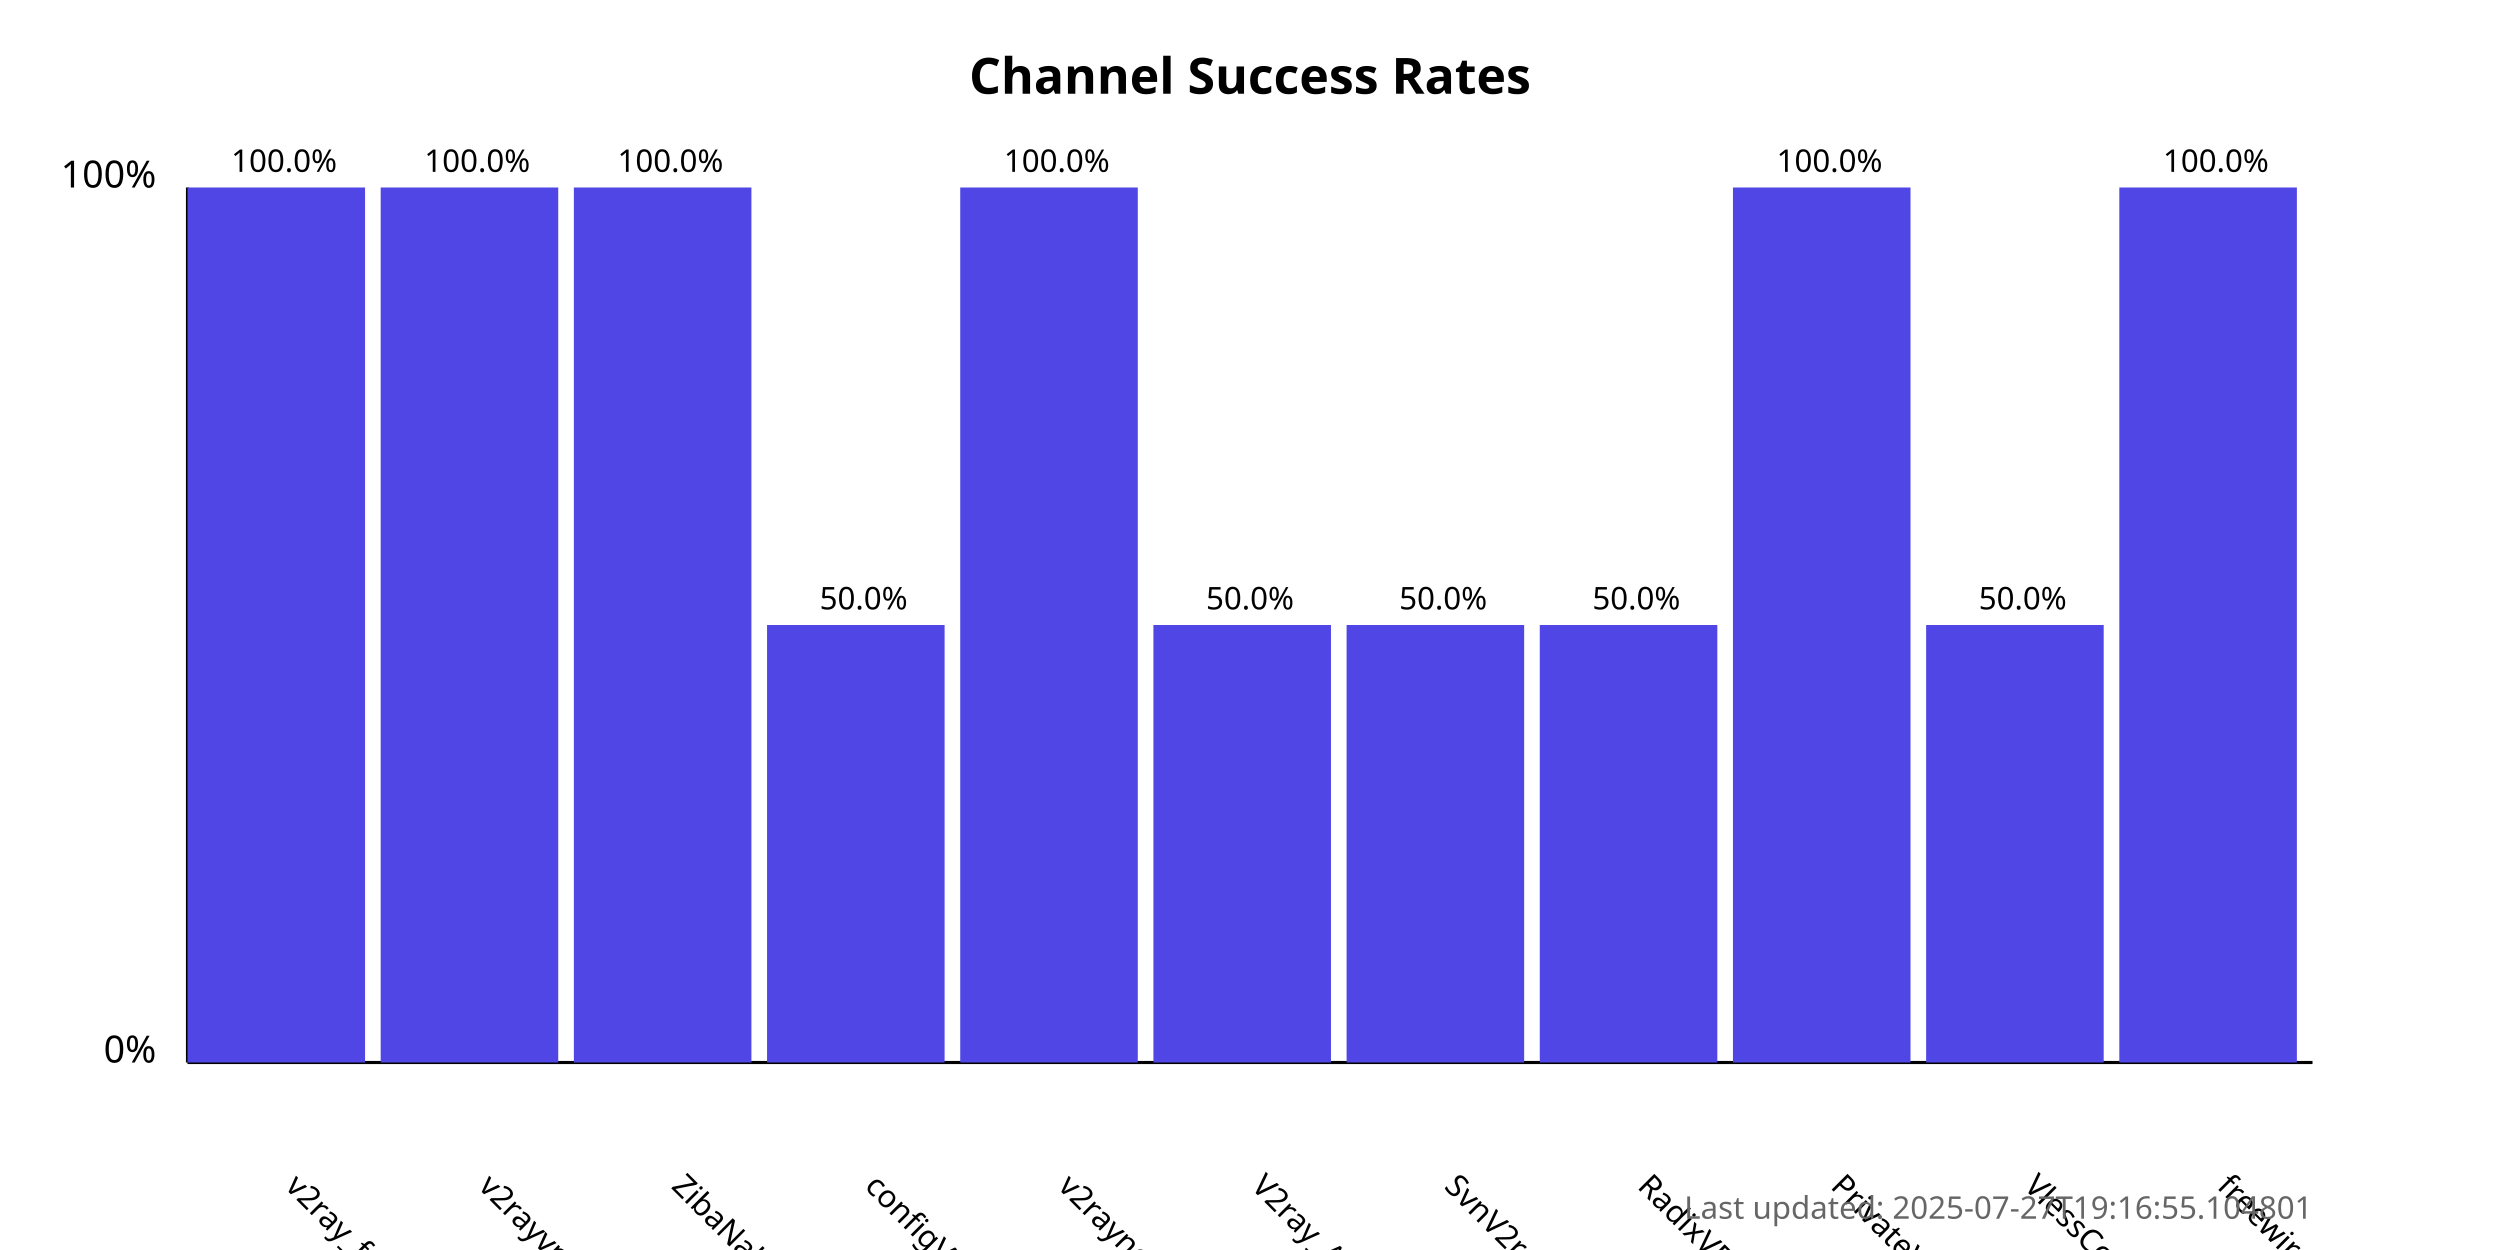
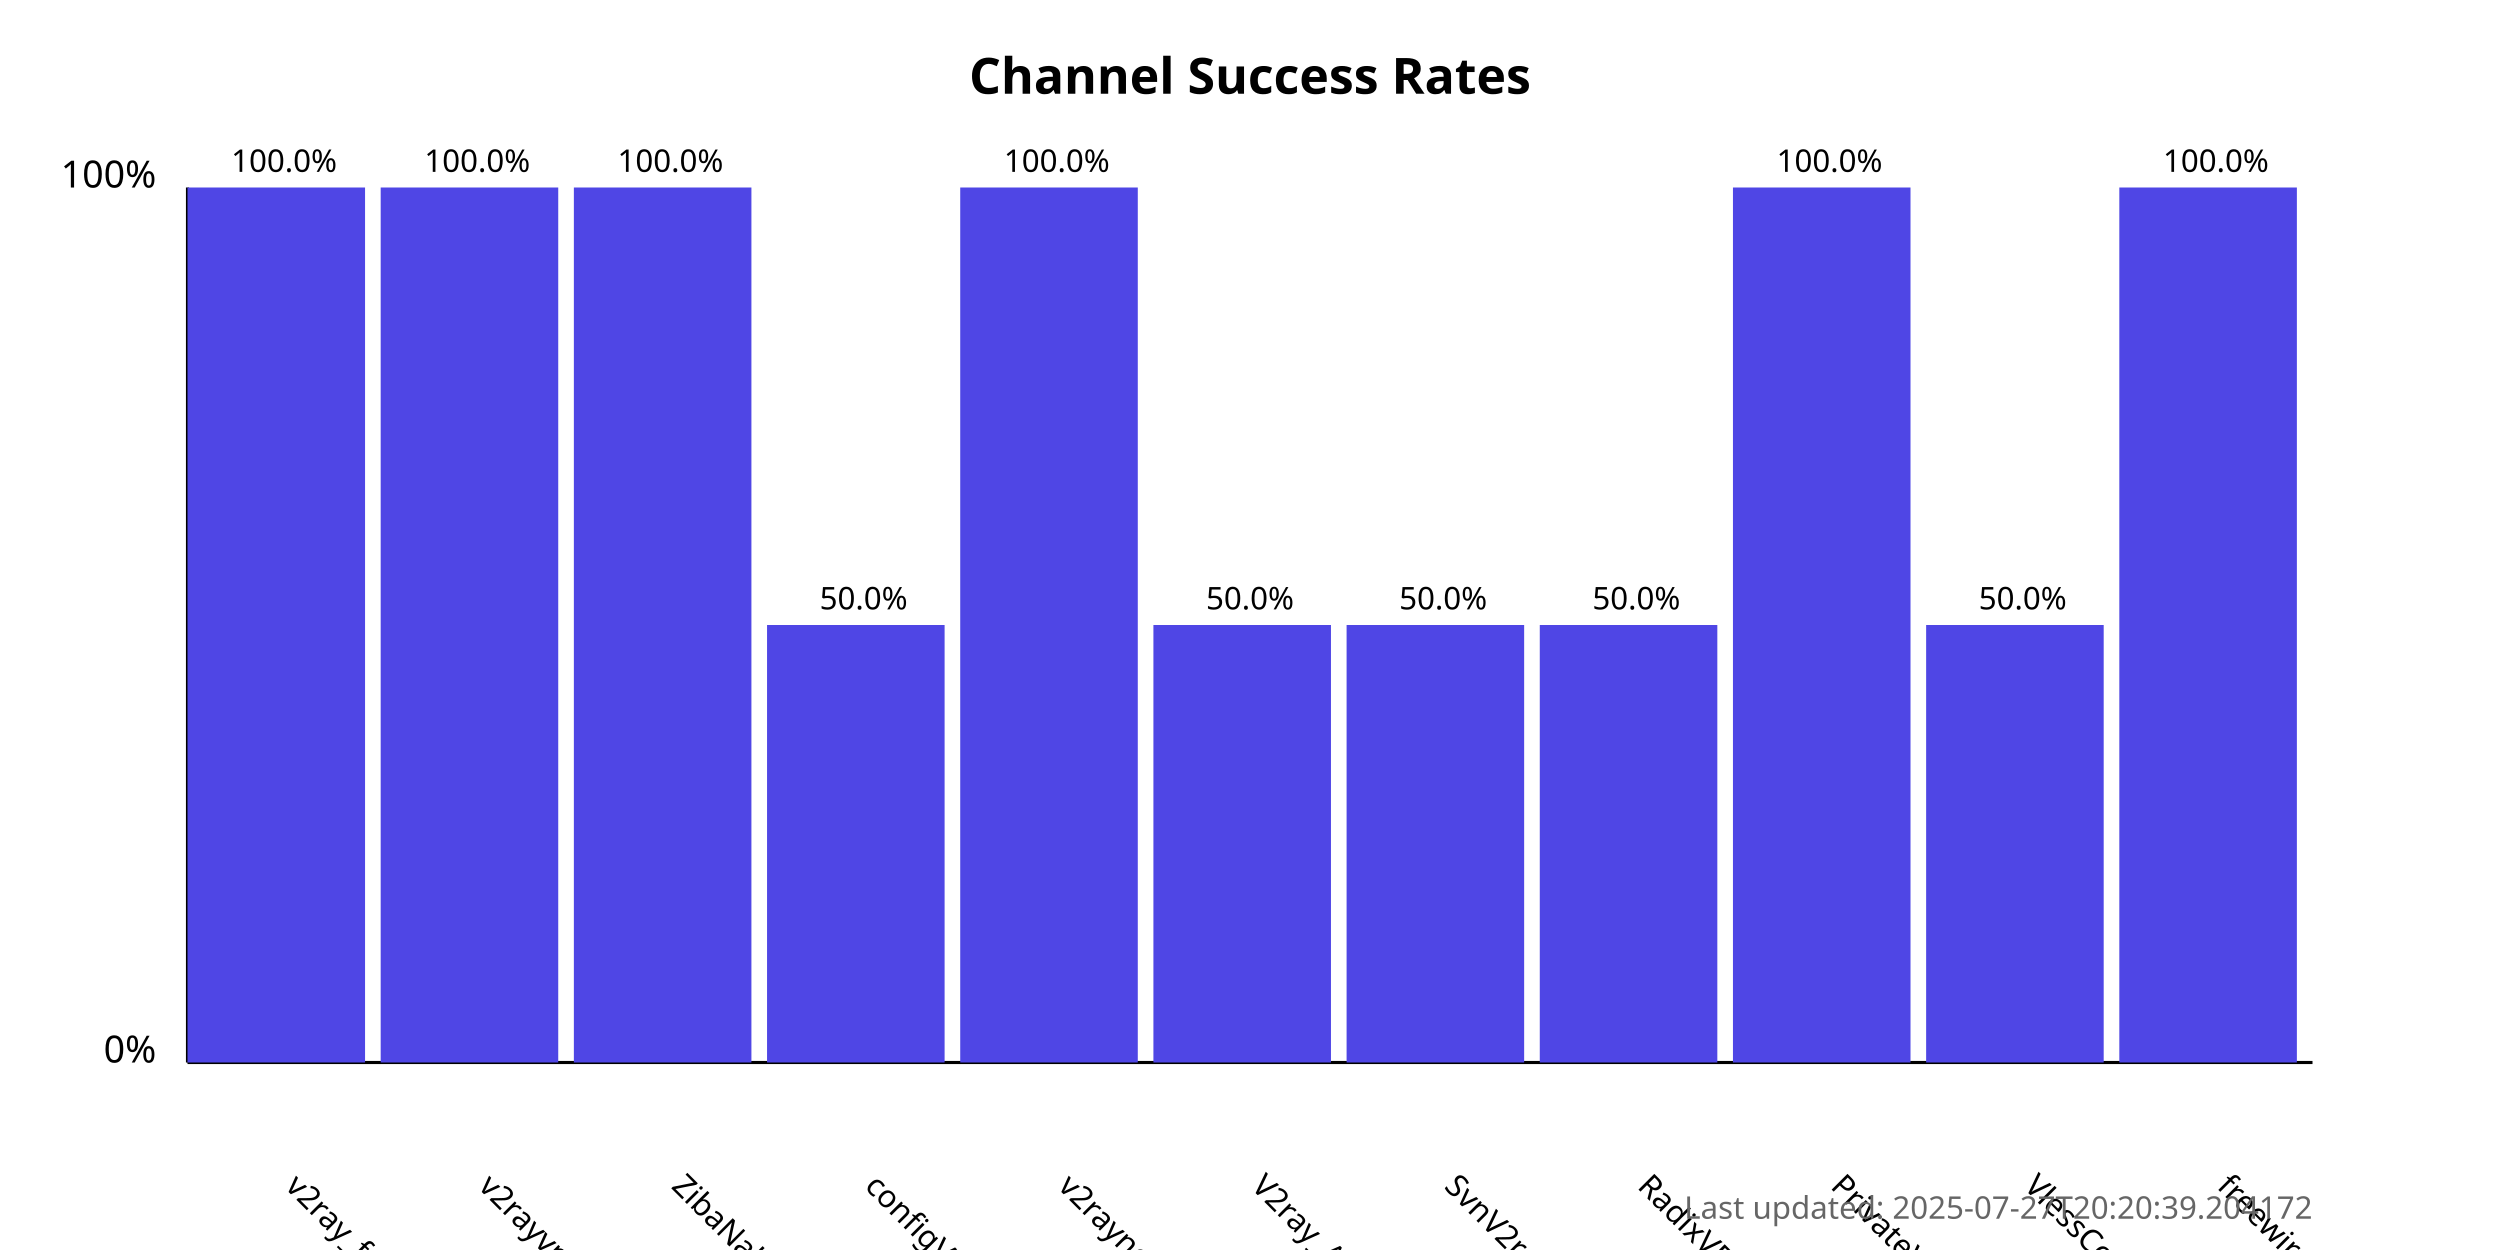
<svg xmlns="http://www.w3.org/2000/svg" width="800" height="400">
  <style>
            .chart-title { font: bold 16px sans-serif; }
            .axis-label { font: 12px sans-serif; }
            .tick-label { font: 10px sans-serif; }
            .bar { fill: #4f46e5; }
            .bar:hover { fill: #6366f1; }
            .timestamp { font: 10px sans-serif; fill: #666; }
        </style>
  <text x="400.0" y="30" text-anchor="middle" class="chart-title">
            Channel Success Rates
        </text>
  <line x1="60" y1="340" x2="60" y2="60" stroke="black" stroke-width="1" />
  <line x1="60" y1="340" x2="740" y2="340" stroke="black" stroke-width="1" />
  <text x="50" y="340" text-anchor="end" class="axis-label">0%</text>
  <text x="50" y="60" text-anchor="end" class="axis-label">100%</text>
  <g>
    <rect x="60" y="60.0" width="56.818" height="280.0" class="bar" />
    <text x="90.909" y="380" transform="rotate(45, 90.90909, 380)" text-anchor="start" class="tick-label">
                v2ray_free_conf
            </text>
    <text x="90.909" y="55.0" text-anchor="middle" class="tick-label">
                100.0%
            </text>
  </g>
  <g>
    <rect x="121.818" y="60.0" width="56.818" height="280.0" class="bar" />
    <text x="152.727" y="380" transform="rotate(45, 152.7273, 380)" text-anchor="start" class="tick-label">
                v2rayvpno
            </text>
    <text x="152.727" y="55.0" text-anchor="middle" class="tick-label">
                100.0%
            </text>
  </g>
  <g>
    <rect x="183.636" y="60.0" width="56.818" height="280.0" class="bar" />
    <text x="214.545" y="380" transform="rotate(45, 214.5455, 380)" text-anchor="start" class="tick-label">
                ZibaNabz
            </text>
    <text x="214.545" y="55.0" text-anchor="middle" class="tick-label">
                100.0%
            </text>
  </g>
  <g>
    <rect x="245.455" y="200.0" width="56.818" height="140.0" class="bar" />
    <text x="276.364" y="380" transform="rotate(45, 276.3636, 380)" text-anchor="start" class="tick-label">
                configV2rayForFree
            </text>
    <text x="276.364" y="195.0" text-anchor="middle" class="tick-label">
                50.0%
            </text>
  </g>
  <g>
    <rect x="307.273" y="60.0" width="56.818" height="280.0" class="bar" />
    <text x="338.182" y="380" transform="rotate(45, 338.1818, 380)" text-anchor="start" class="tick-label">
                v2rayngvpn
            </text>
    <text x="338.182" y="55.0" text-anchor="middle" class="tick-label">
                100.0%
            </text>
  </g>
  <g>
    <rect x="369.091" y="200.0" width="56.818" height="140.0" class="bar" />
    <text x="400.0" y="380" transform="rotate(45, 400.0, 380)" text-anchor="start" class="tick-label">
                V2ray_Alpha
            </text>
    <text x="400.0" y="195.0" text-anchor="middle" class="tick-label">
                50.0%
            </text>
  </g>
  <g>
    <rect x="430.909" y="200.0" width="56.818" height="140.0" class="bar" />
    <text x="461.818" y="380" transform="rotate(45, 461.8182, 380)" text-anchor="start" class="tick-label">
                SvnV2ray
            </text>
    <text x="461.818" y="195.0" text-anchor="middle" class="tick-label">
                50.0%
            </text>
  </g>
  <g>
    <rect x="492.727" y="200.0" width="56.818" height="140.0" class="bar" />
    <text x="523.636" y="380" transform="rotate(45, 523.6364, 380)" text-anchor="start" class="tick-label">
                RadixVPN
            </text>
    <text x="523.636" y="195.0" text-anchor="middle" class="tick-label">
                50.0%
            </text>
  </g>
  <g>
    <rect x="554.545" y="60.0" width="56.818" height="280.0" class="bar" />
    <text x="585.455" y="380" transform="rotate(45, 585.4545, 380)" text-anchor="start" class="tick-label">
                PrivateVPNs
            </text>
    <text x="585.455" y="55.0" text-anchor="middle" class="tick-label">
                100.0%
            </text>
  </g>
  <g>
    <rect x="616.364" y="200.0" width="56.818" height="140.0" class="bar" />
    <text x="647.273" y="380" transform="rotate(45, 647.2727, 380)" text-anchor="start" class="tick-label">
                VlessConfig
            </text>
    <text x="647.273" y="195.0" text-anchor="middle" class="tick-label">
                50.0%
            </text>
  </g>
  <g>
    <rect x="678.182" y="60.0" width="56.818" height="280.0" class="bar" />
    <text x="709.091" y="380" transform="rotate(45, 709.0909, 380)" text-anchor="start" class="tick-label">
                freewireguard
            </text>
    <text x="709.091" y="55.0" text-anchor="middle" class="tick-label">
                100.0%
            </text>
  </g>
  <text x="740" y="390" text-anchor="end" class="timestamp">
-             Last updated: 2025-07-27T19:16:55.104801
+             Last updated: 2025-07-27T20:20:39.204172
        </text>
</svg>
